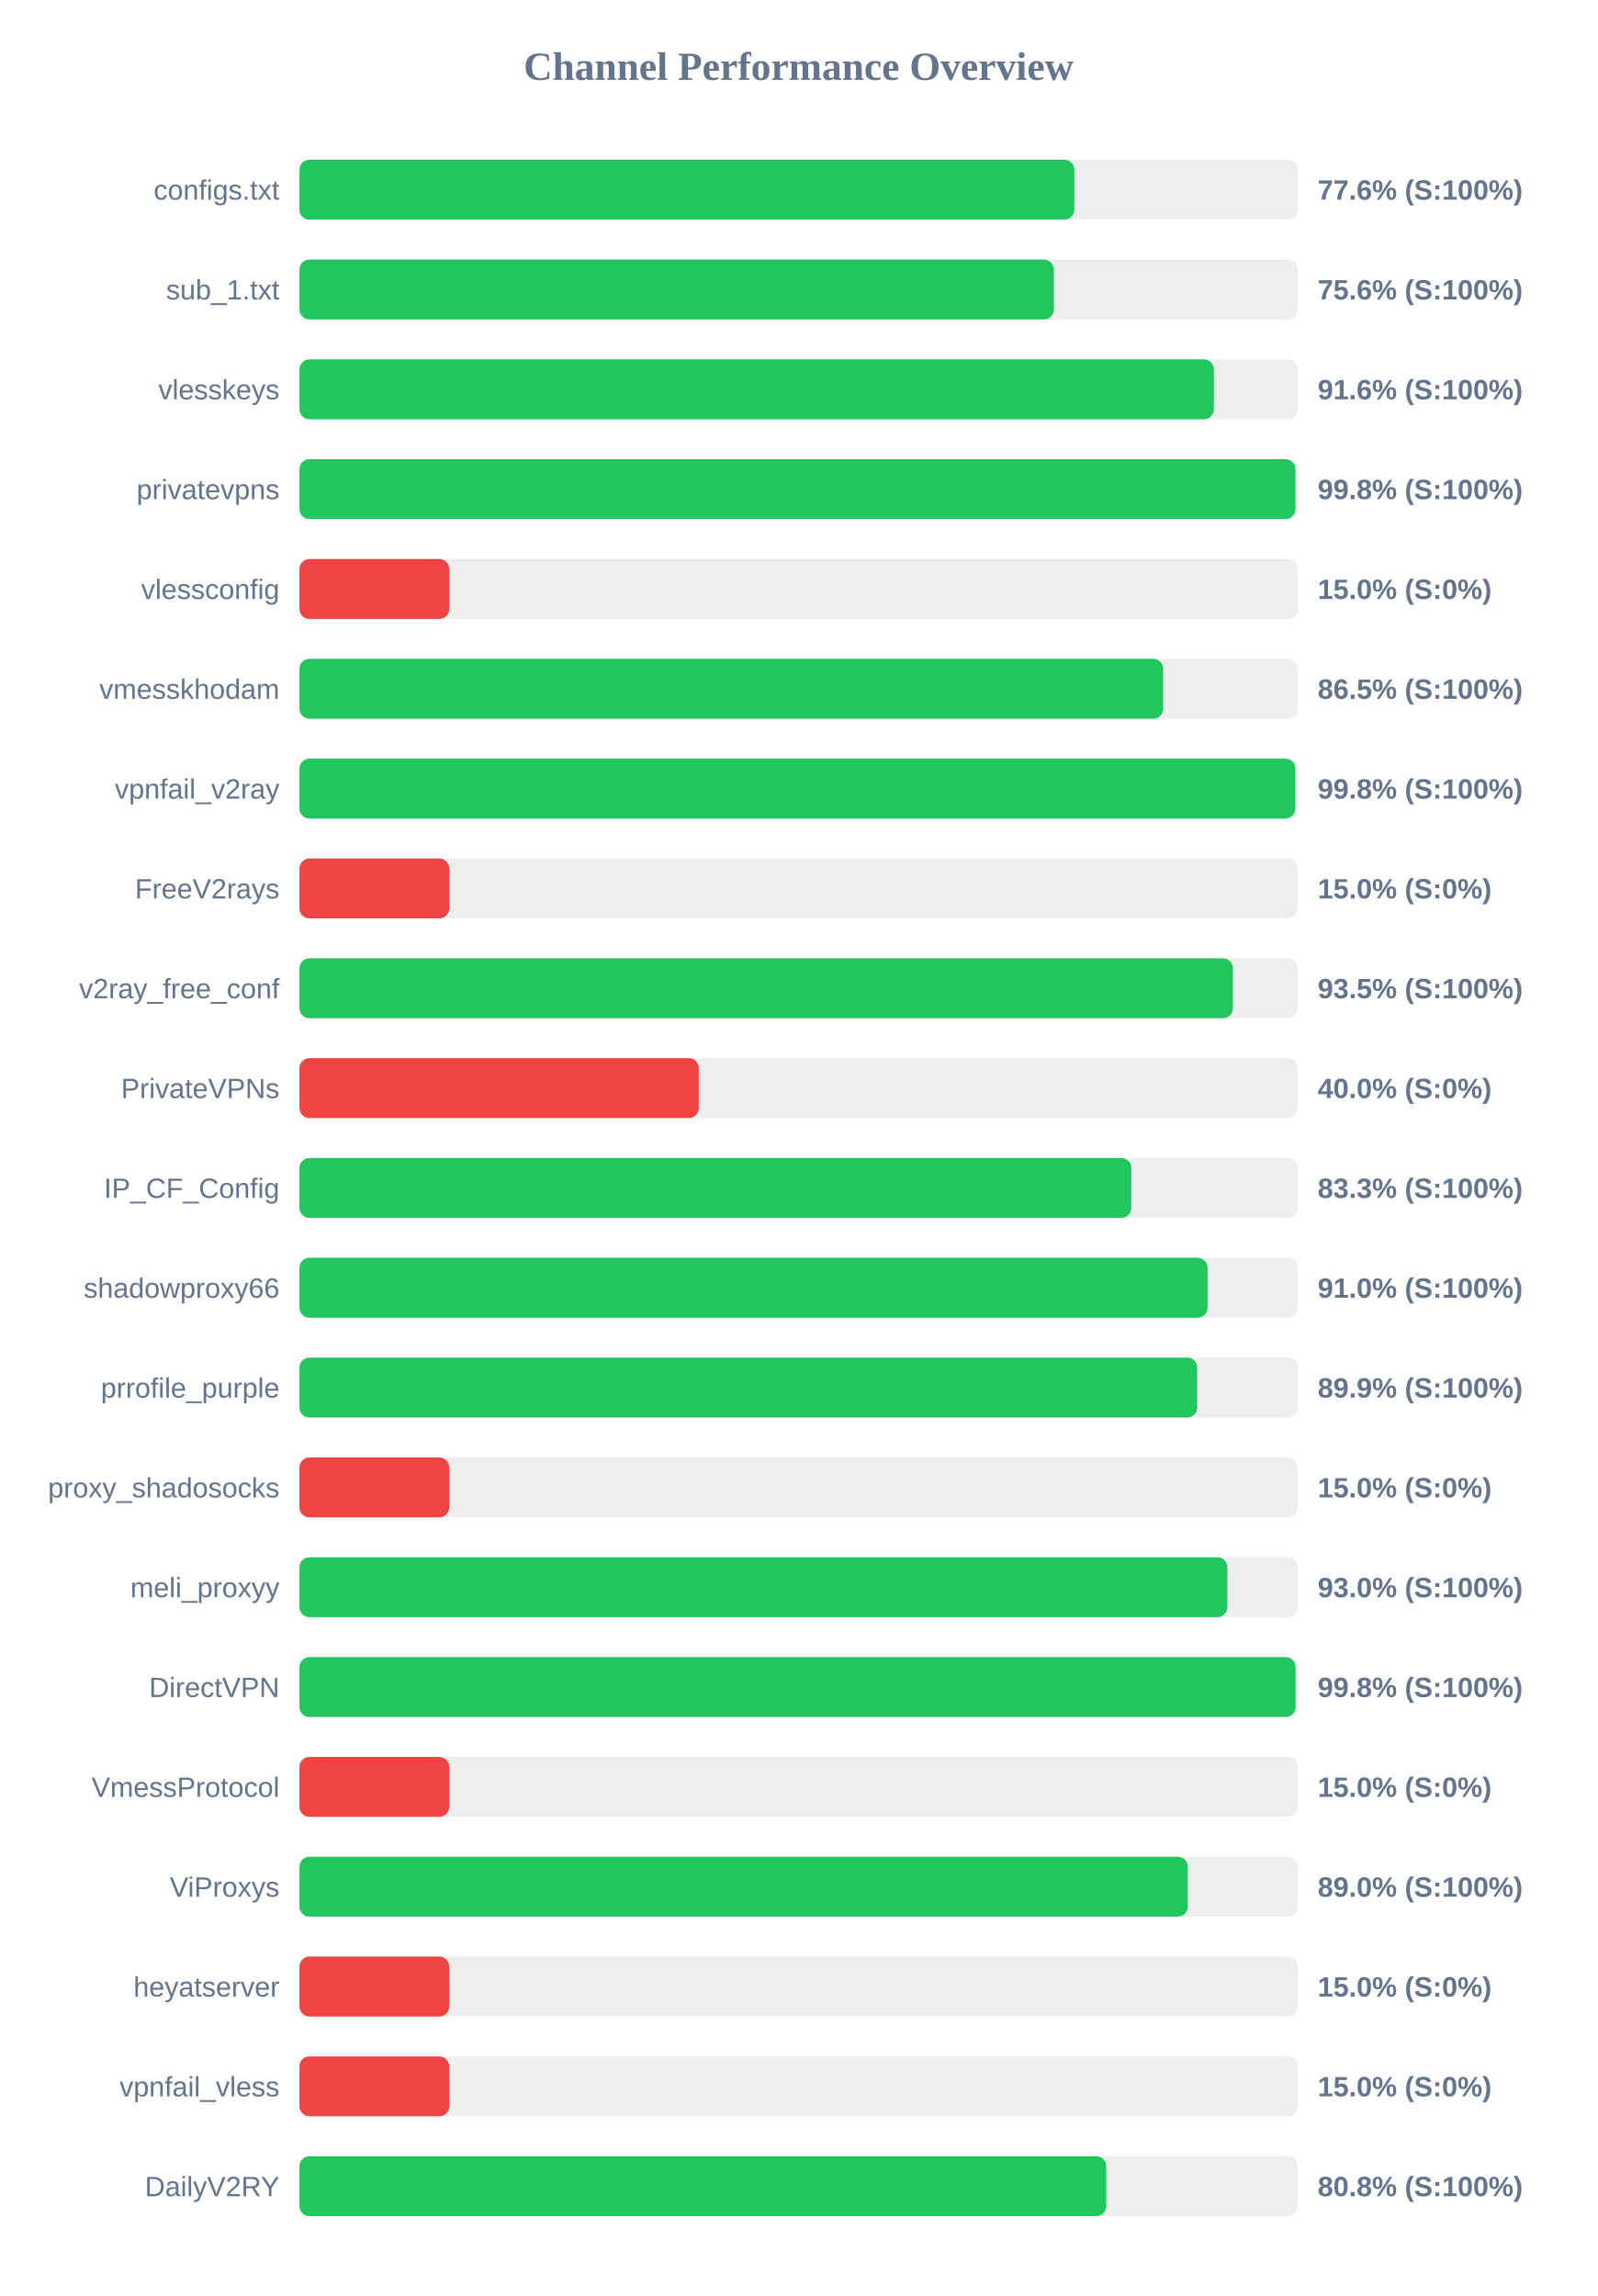
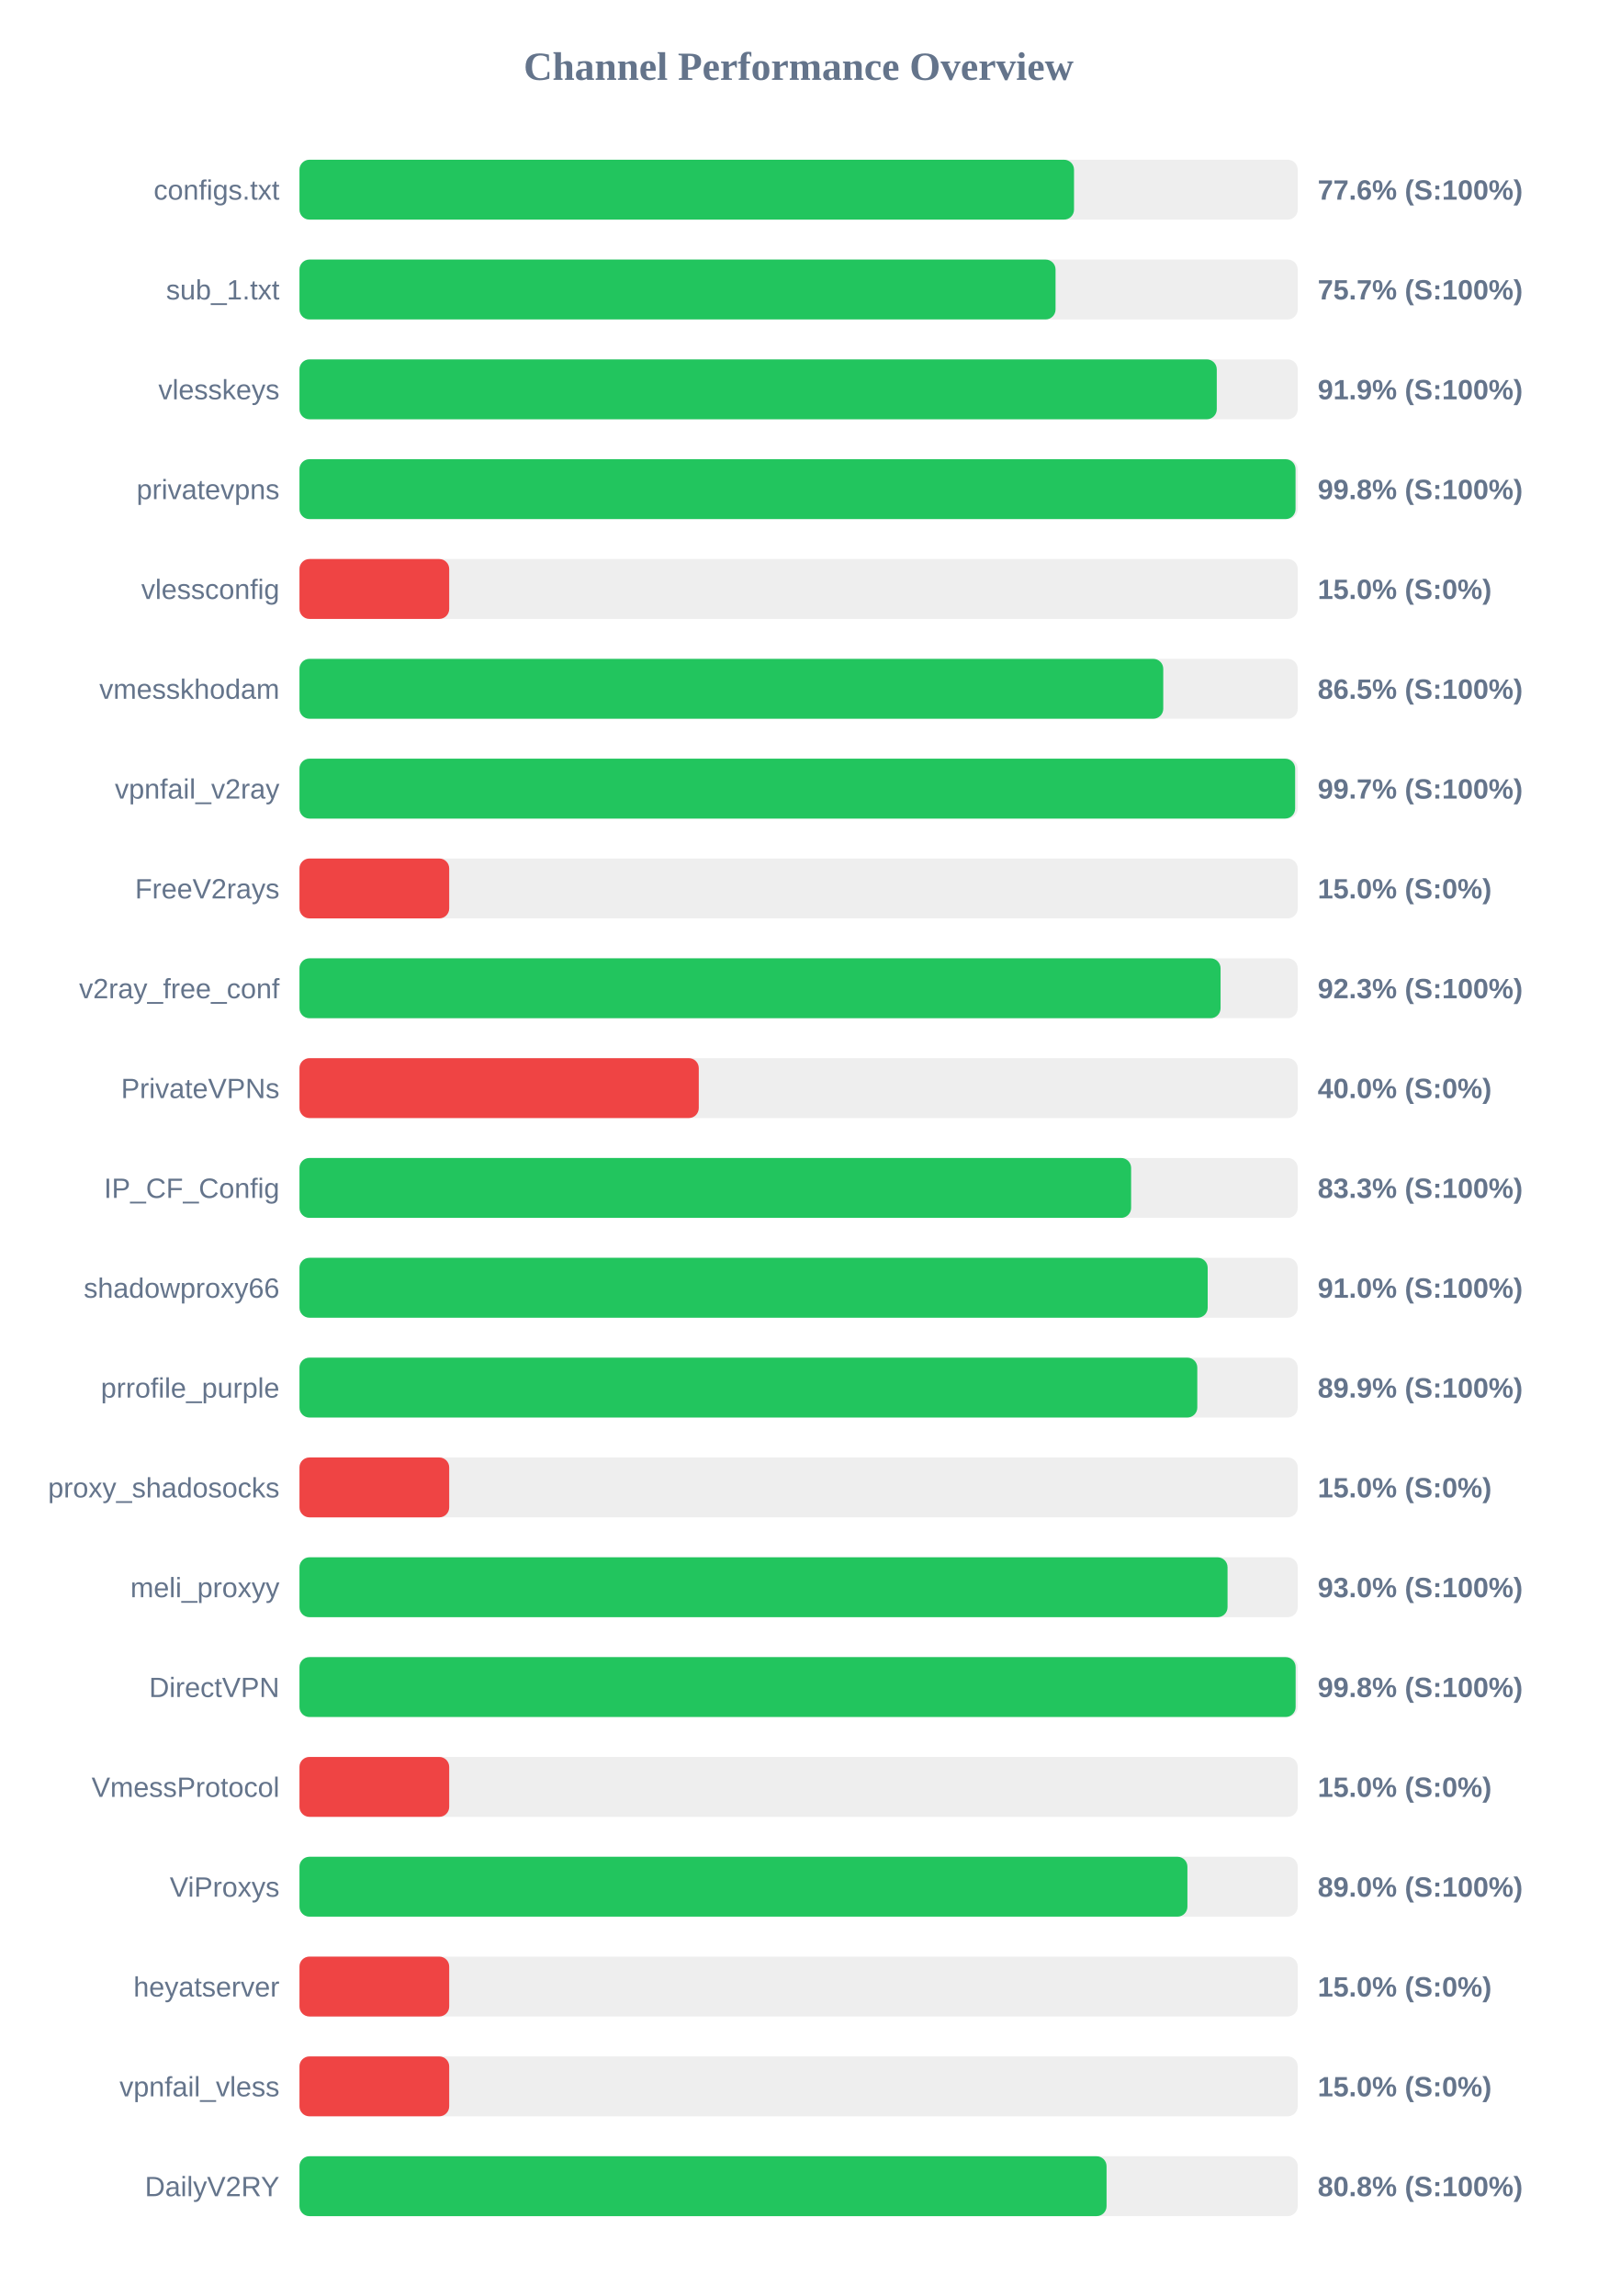
<svg xmlns="http://www.w3.org/2000/svg" width="800" height="1150" version="1.1">
  <style>
        .row { font: 14px Arial; fill: #64748b; }
        .score { font: bold 14px Arial; fill: #64748b; }
    </style>
  <text x="400" y="40" text-anchor="middle" font-size="20px" font-weight="bold" fill="#64748b">Channel Performance Overview</text>
  <rect x="150" y="80" width="500" height="30" fill="#eee" rx="5" />
-   <rect x="150" y="80" width="388.1" height="30" fill="#22c55e" rx="5" />
+   <rect x="150" y="80" width="387.95" height="30" fill="#22c55e" rx="5" />
  <text x="140" y="100" text-anchor="end" class="row">configs.txt</text>
  <text x="660" y="100" text-anchor="start" class="score">77.6% (S:100%)</text>
  <rect x="150" y="130" width="500" height="30" fill="#eee" rx="5" />
-   <rect x="150" y="130" width="377.85" height="30" fill="#22c55e" rx="5" />
+   <rect x="150" y="130" width="378.7" height="30" fill="#22c55e" rx="5" />
  <text x="140" y="150" text-anchor="end" class="row">sub_1.txt</text>
-   <text x="660" y="150" text-anchor="start" class="score">75.6% (S:100%)</text>
+   <text x="660" y="150" text-anchor="start" class="score">75.7% (S:100%)</text>
  <rect x="150" y="180" width="500" height="30" fill="#eee" rx="5" />
-   <rect x="150" y="180" width="458.0" height="30" fill="#22c55e" rx="5" />
+   <rect x="150" y="180" width="459.45" height="30" fill="#22c55e" rx="5" />
  <text x="140" y="200" text-anchor="end" class="row">vlesskeys</text>
-   <text x="660" y="200" text-anchor="start" class="score">91.6% (S:100%)</text>
+   <text x="660" y="200" text-anchor="start" class="score">91.9% (S:100%)</text>
  <rect x="150" y="230" width="500" height="30" fill="#eee" rx="5" />
-   <rect x="150" y="230" width="498.85" height="30" fill="#22c55e" rx="5" />
+   <rect x="150" y="230" width="498.9" height="30" fill="#22c55e" rx="5" />
  <text x="140" y="250" text-anchor="end" class="row">privatevpns</text>
  <text x="660" y="250" text-anchor="start" class="score">99.8% (S:100%)</text>
  <rect x="150" y="280" width="500" height="30" fill="#eee" rx="5" />
  <rect x="150" y="280" width="75.0" height="30" fill="#ef4444" rx="5" />
  <text x="140" y="300" text-anchor="end" class="row">vlessconfig</text>
  <text x="660" y="300" text-anchor="start" class="score">15.0% (S:0%)</text>
  <rect x="150" y="330" width="500" height="30" fill="#eee" rx="5" />
-   <rect x="150" y="330" width="432.6" height="30" fill="#22c55e" rx="5" />
+   <rect x="150" y="330" width="432.65" height="30" fill="#22c55e" rx="5" />
  <text x="140" y="350" text-anchor="end" class="row">vmesskhodam</text>
  <text x="660" y="350" text-anchor="start" class="score">86.5% (S:100%)</text>
  <rect x="150" y="380" width="500" height="30" fill="#eee" rx="5" />
-   <rect x="150" y="380" width="498.8" height="30" fill="#22c55e" rx="5" />
+   <rect x="150" y="380" width="498.7" height="30" fill="#22c55e" rx="5" />
  <text x="140" y="400" text-anchor="end" class="row">vpnfail_v2ray</text>
-   <text x="660" y="400" text-anchor="start" class="score">99.8% (S:100%)</text>
+   <text x="660" y="400" text-anchor="start" class="score">99.7% (S:100%)</text>
  <rect x="150" y="430" width="500" height="30" fill="#eee" rx="5" />
  <rect x="150" y="430" width="75.0" height="30" fill="#ef4444" rx="5" />
  <text x="140" y="450" text-anchor="end" class="row">FreeV2rays</text>
  <text x="660" y="450" text-anchor="start" class="score">15.0% (S:0%)</text>
  <rect x="150" y="480" width="500" height="30" fill="#eee" rx="5" />
-   <rect x="150" y="480" width="467.55" height="30" fill="#22c55e" rx="5" />
+   <rect x="150" y="480" width="461.35" height="30" fill="#22c55e" rx="5" />
  <text x="140" y="500" text-anchor="end" class="row">v2ray_free_conf</text>
-   <text x="660" y="500" text-anchor="start" class="score">93.5% (S:100%)</text>
+   <text x="660" y="500" text-anchor="start" class="score">92.3% (S:100%)</text>
  <rect x="150" y="530" width="500" height="30" fill="#eee" rx="5" />
  <rect x="150" y="530" width="200.0" height="30" fill="#ef4444" rx="5" />
  <text x="140" y="550" text-anchor="end" class="row">PrivateVPNs</text>
  <text x="660" y="550" text-anchor="start" class="score">40.0% (S:0%)</text>
  <rect x="150" y="580" width="500" height="30" fill="#eee" rx="5" />
-   <rect x="150" y="580" width="416.65" height="30" fill="#22c55e" rx="5" />
+   <rect x="150" y="580" width="416.55" height="30" fill="#22c55e" rx="5" />
  <text x="140" y="600" text-anchor="end" class="row">IP_CF_Config</text>
  <text x="660" y="600" text-anchor="start" class="score">83.3% (S:100%)</text>
  <rect x="150" y="630" width="500" height="30" fill="#eee" rx="5" />
-   <rect x="150" y="630" width="454.85" height="30" fill="#22c55e" rx="5" />
+   <rect x="150" y="630" width="454.9" height="30" fill="#22c55e" rx="5" />
  <text x="140" y="650" text-anchor="end" class="row">shadowproxy66</text>
  <text x="660" y="650" text-anchor="start" class="score">91.0% (S:100%)</text>
  <rect x="150" y="680" width="500" height="30" fill="#eee" rx="5" />
-   <rect x="150" y="680" width="449.65" height="30" fill="#22c55e" rx="5" />
+   <rect x="150" y="680" width="449.7" height="30" fill="#22c55e" rx="5" />
  <text x="140" y="700" text-anchor="end" class="row">prrofile_purple</text>
  <text x="660" y="700" text-anchor="start" class="score">89.9% (S:100%)</text>
  <rect x="150" y="730" width="500" height="30" fill="#eee" rx="5" />
  <rect x="150" y="730" width="75.0" height="30" fill="#ef4444" rx="5" />
  <text x="140" y="750" text-anchor="end" class="row">proxy_shadosocks</text>
  <text x="660" y="750" text-anchor="start" class="score">15.0% (S:0%)</text>
  <rect x="150" y="780" width="500" height="30" fill="#eee" rx="5" />
-   <rect x="150" y="780" width="464.75" height="30" fill="#22c55e" rx="5" />
+   <rect x="150" y="780" width="464.85" height="30" fill="#22c55e" rx="5" />
  <text x="140" y="800" text-anchor="end" class="row">meli_proxyy</text>
  <text x="660" y="800" text-anchor="start" class="score">93.0% (S:100%)</text>
  <rect x="150" y="830" width="500" height="30" fill="#eee" rx="5" />
-   <rect x="150" y="830" width="498.9" height="30" fill="#22c55e" rx="5" />
+   <rect x="150" y="830" width="498.95" height="30" fill="#22c55e" rx="5" />
  <text x="140" y="850" text-anchor="end" class="row">DirectVPN</text>
  <text x="660" y="850" text-anchor="start" class="score">99.8% (S:100%)</text>
  <rect x="150" y="880" width="500" height="30" fill="#eee" rx="5" />
  <rect x="150" y="880" width="75.0" height="30" fill="#ef4444" rx="5" />
  <text x="140" y="900" text-anchor="end" class="row">VmessProtocol</text>
  <text x="660" y="900" text-anchor="start" class="score">15.0% (S:0%)</text>
  <rect x="150" y="930" width="500" height="30" fill="#eee" rx="5" />
-   <rect x="150" y="930" width="444.95" height="30" fill="#22c55e" rx="5" />
+   <rect x="150" y="930" width="444.75" height="30" fill="#22c55e" rx="5" />
  <text x="140" y="950" text-anchor="end" class="row">ViProxys</text>
  <text x="660" y="950" text-anchor="start" class="score">89.0% (S:100%)</text>
  <rect x="150" y="980" width="500" height="30" fill="#eee" rx="5" />
  <rect x="150" y="980" width="75.0" height="30" fill="#ef4444" rx="5" />
  <text x="140" y="1000" text-anchor="end" class="row">heyatserver</text>
  <text x="660" y="1000" text-anchor="start" class="score">15.0% (S:0%)</text>
  <rect x="150" y="1030" width="500" height="30" fill="#eee" rx="5" />
  <rect x="150" y="1030" width="75.0" height="30" fill="#ef4444" rx="5" />
  <text x="140" y="1050" text-anchor="end" class="row">vpnfail_vless</text>
  <text x="660" y="1050" text-anchor="start" class="score">15.0% (S:0%)</text>
  <rect x="150" y="1080" width="500" height="30" fill="#eee" rx="5" />
-   <rect x="150" y="1080" width="404.1" height="30" fill="#22c55e" rx="5" />
+   <rect x="150" y="1080" width="404.25" height="30" fill="#22c55e" rx="5" />
  <text x="140" y="1100" text-anchor="end" class="row">DailyV2RY</text>
  <text x="660" y="1100" text-anchor="start" class="score">80.8% (S:100%)</text>
</svg>
